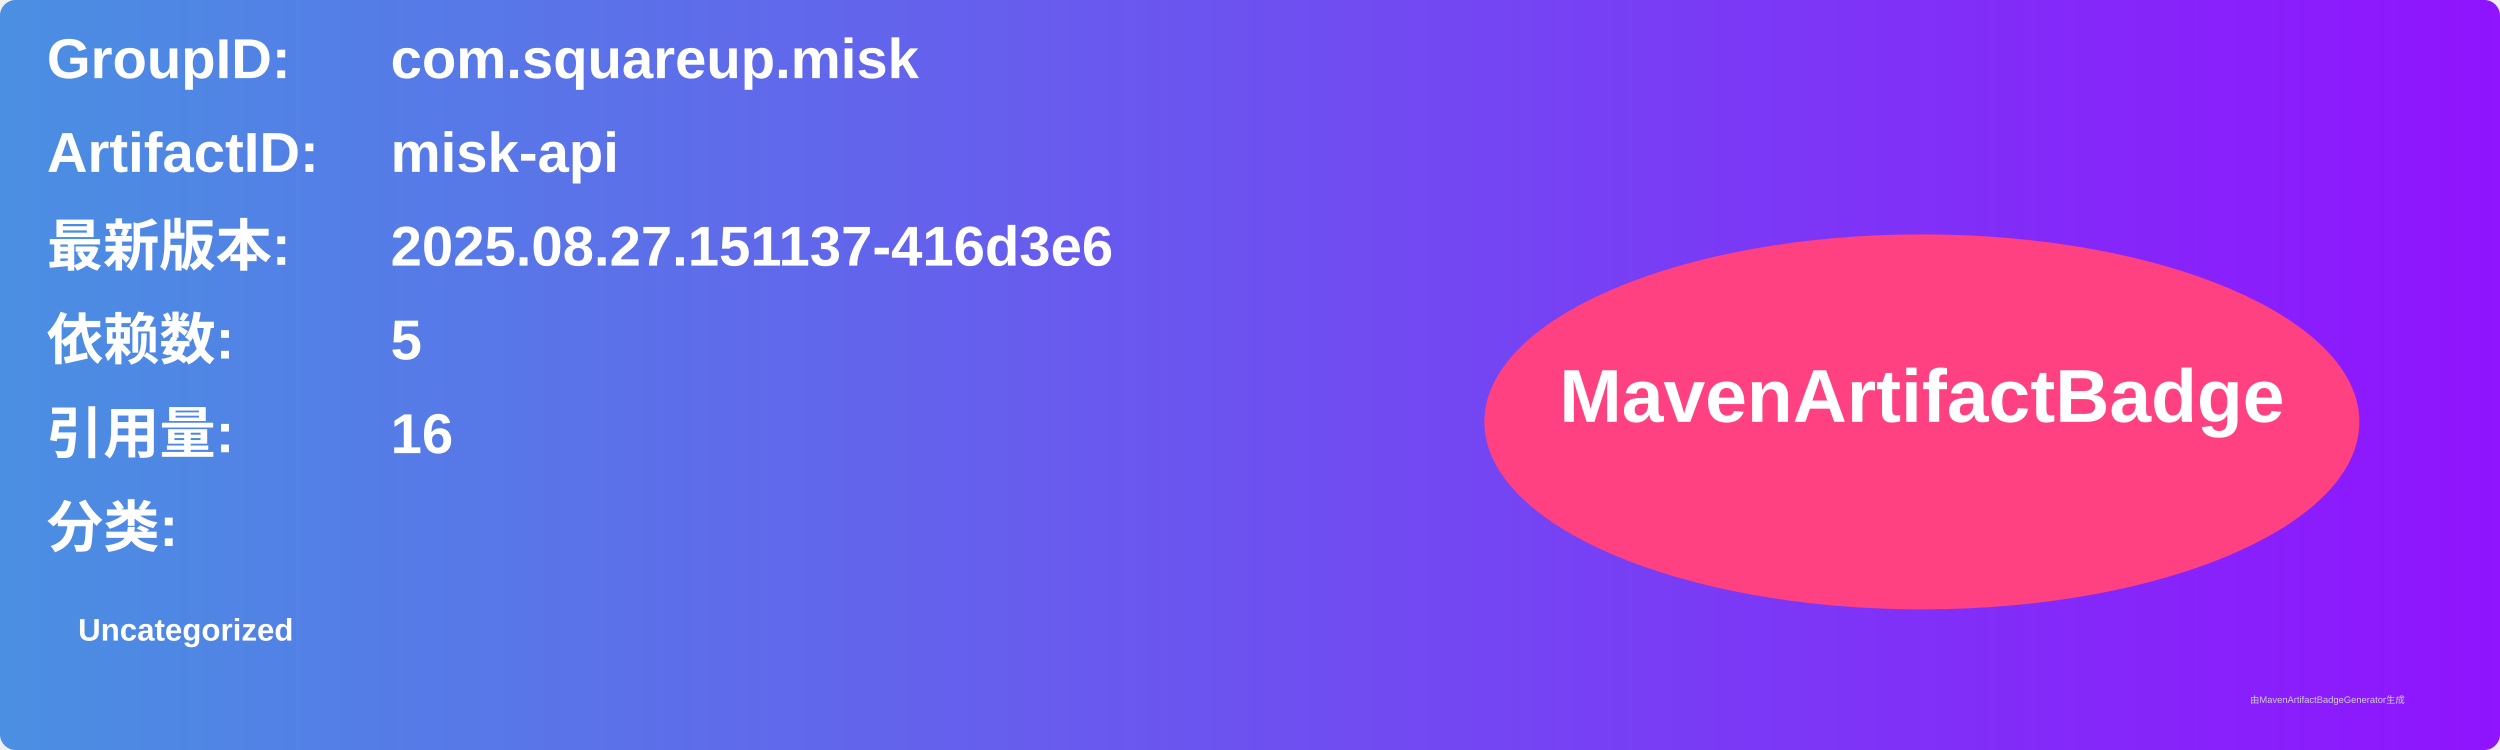
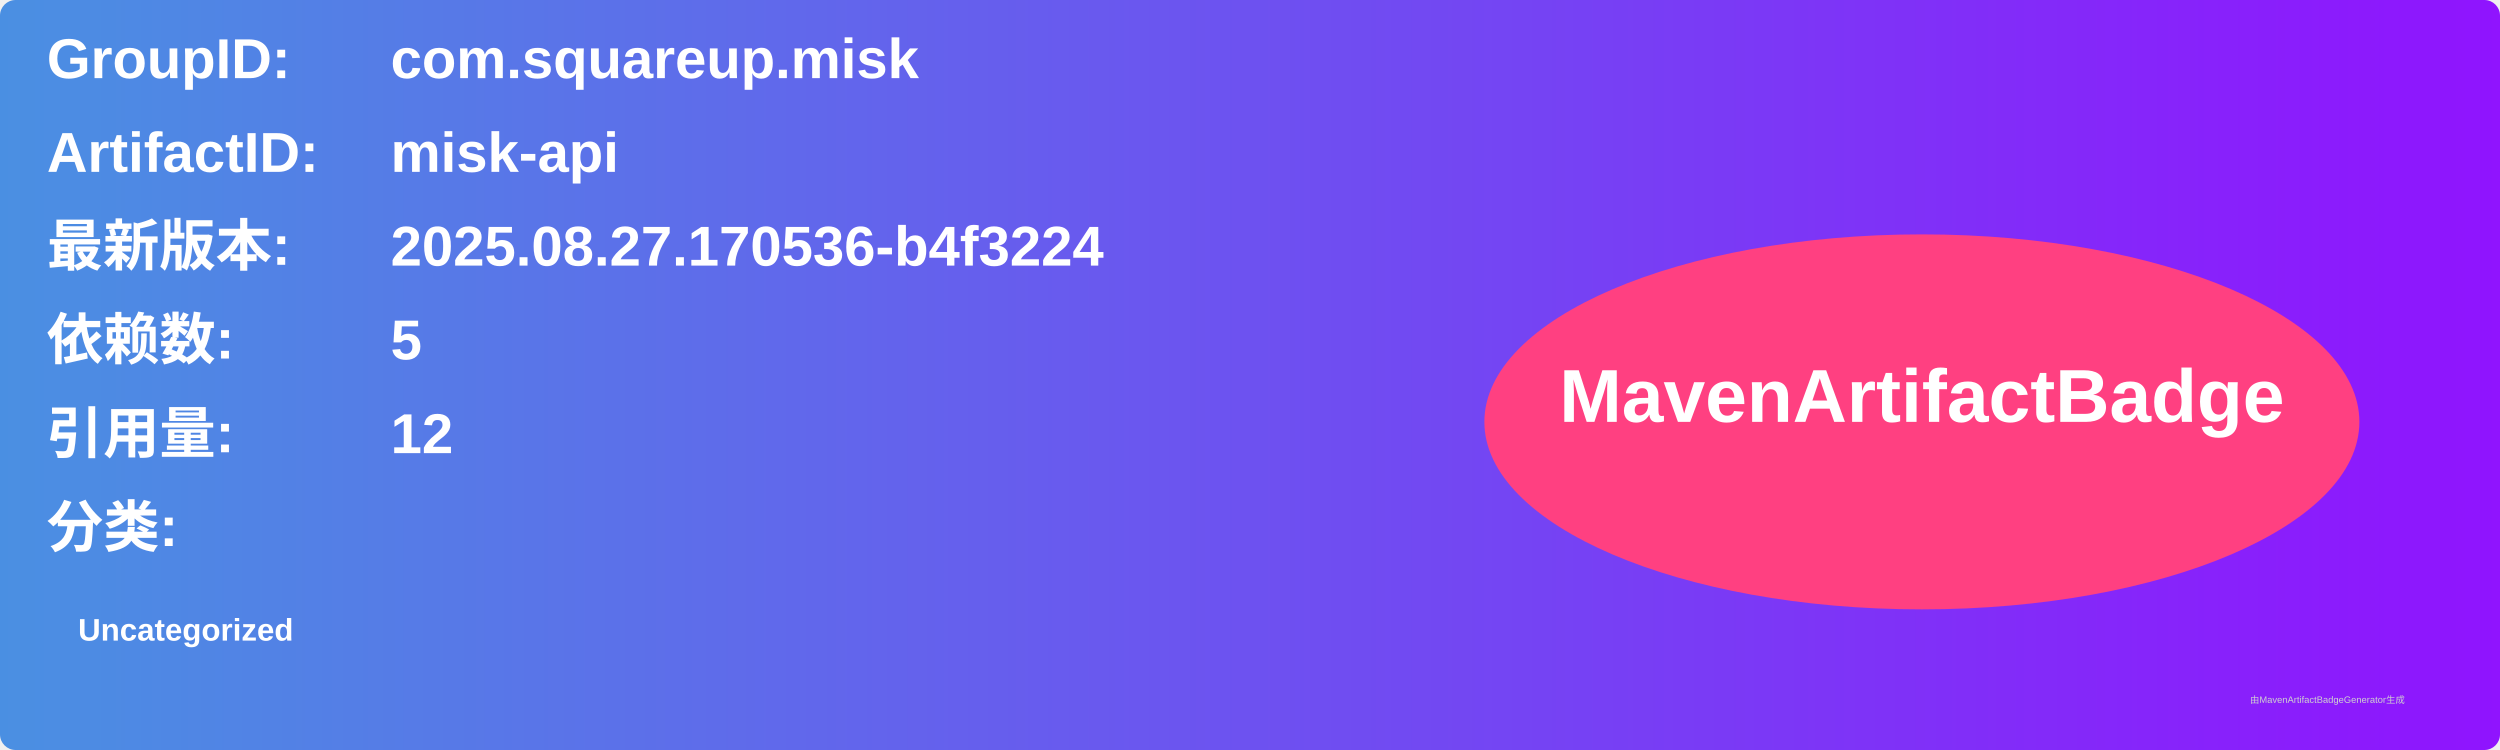
<svg xmlns="http://www.w3.org/2000/svg" width="800" height="240" viewBox="0 0 800 240">
  <linearGradient id="grad" x1="0%" y1="0%" x2="100%" y2="0%">
    <stop offset="0%" stop-color="#4a90e2" />
    <stop offset="100%" stop-color="#9013fe" />
  </linearGradient>
  <rect width="100%" height="100%" rx="5" ry="5" fill="url(#grad)" />
  <g transform="translate(15, 15)">
    <text x="0" y="10" font-family="Arial" font-size="18" fill="white" font-weight="bold" width="260">GroupID:</text>
    <text x="110" y="10" font-family="Arial" font-size="18" fill="white" font-weight="bold" width="460">com.squareup.misk</text>
    <text x="0" y="40" font-family="Arial" font-size="18" fill="white" font-weight="bold" width="260">ArtifactID:</text>
    <text x="110" y="40" font-family="Arial" font-size="18" fill="white" font-weight="bold" width="460">misk-api</text>
    <text x="0" y="70" font-family="Arial" font-size="18" fill="white" font-weight="bold">最新版本:</text>
    <text x="110" y="70" font-family="Arial" font-size="18" fill="white" font-weight="bold">
-       <tspan font-weight="bold">2025.08.27.151137-416d3e6</tspan>
+       <tspan font-weight="bold">2025.08.27.170536-b4f3224</tspan>
    </text>
    <text x="0" y="100" font-family="Arial" font-size="18" fill="white" font-weight="bold">依赖数: </text>
    <text x="110" y="100" font-family="Arial" font-size="18" fill="white">
      <tspan font-weight="bold">5</tspan>
    </text>
    <text x="0" y="130" font-family="Arial" font-size="18" fill="white" font-weight="bold">引用量: </text>
    <text x="110" y="130" font-family="Arial" font-size="18" fill="white">
-       <tspan font-weight="bold">16</tspan>
+       <tspan font-weight="bold">12</tspan>
    </text>
    <text x="0" y="160" font-family="Arial" font-size="18" fill="white" font-weight="bold">分类:</text>
    <text x="10" y="190" font-family="Arial" font-size="10" fill="white">
      <tspan font-weight="bold">Uncategorized</tspan>
    </text>
    <ellipse cx="600" cy="120" rx="140" ry="60" fill="#ff4081" />
    <text x="600" y="120" text-anchor="middle" font-family="Arial" font-size="24" fill="white" font-weight="bold">MavenArtifactBadge</text>
  </g>
  <text x="720" y="225" font-family="Arial" font-size="3" fill="#d0d0d0">由MavenArtifactBadgeGenerator生成</text>
</svg>
